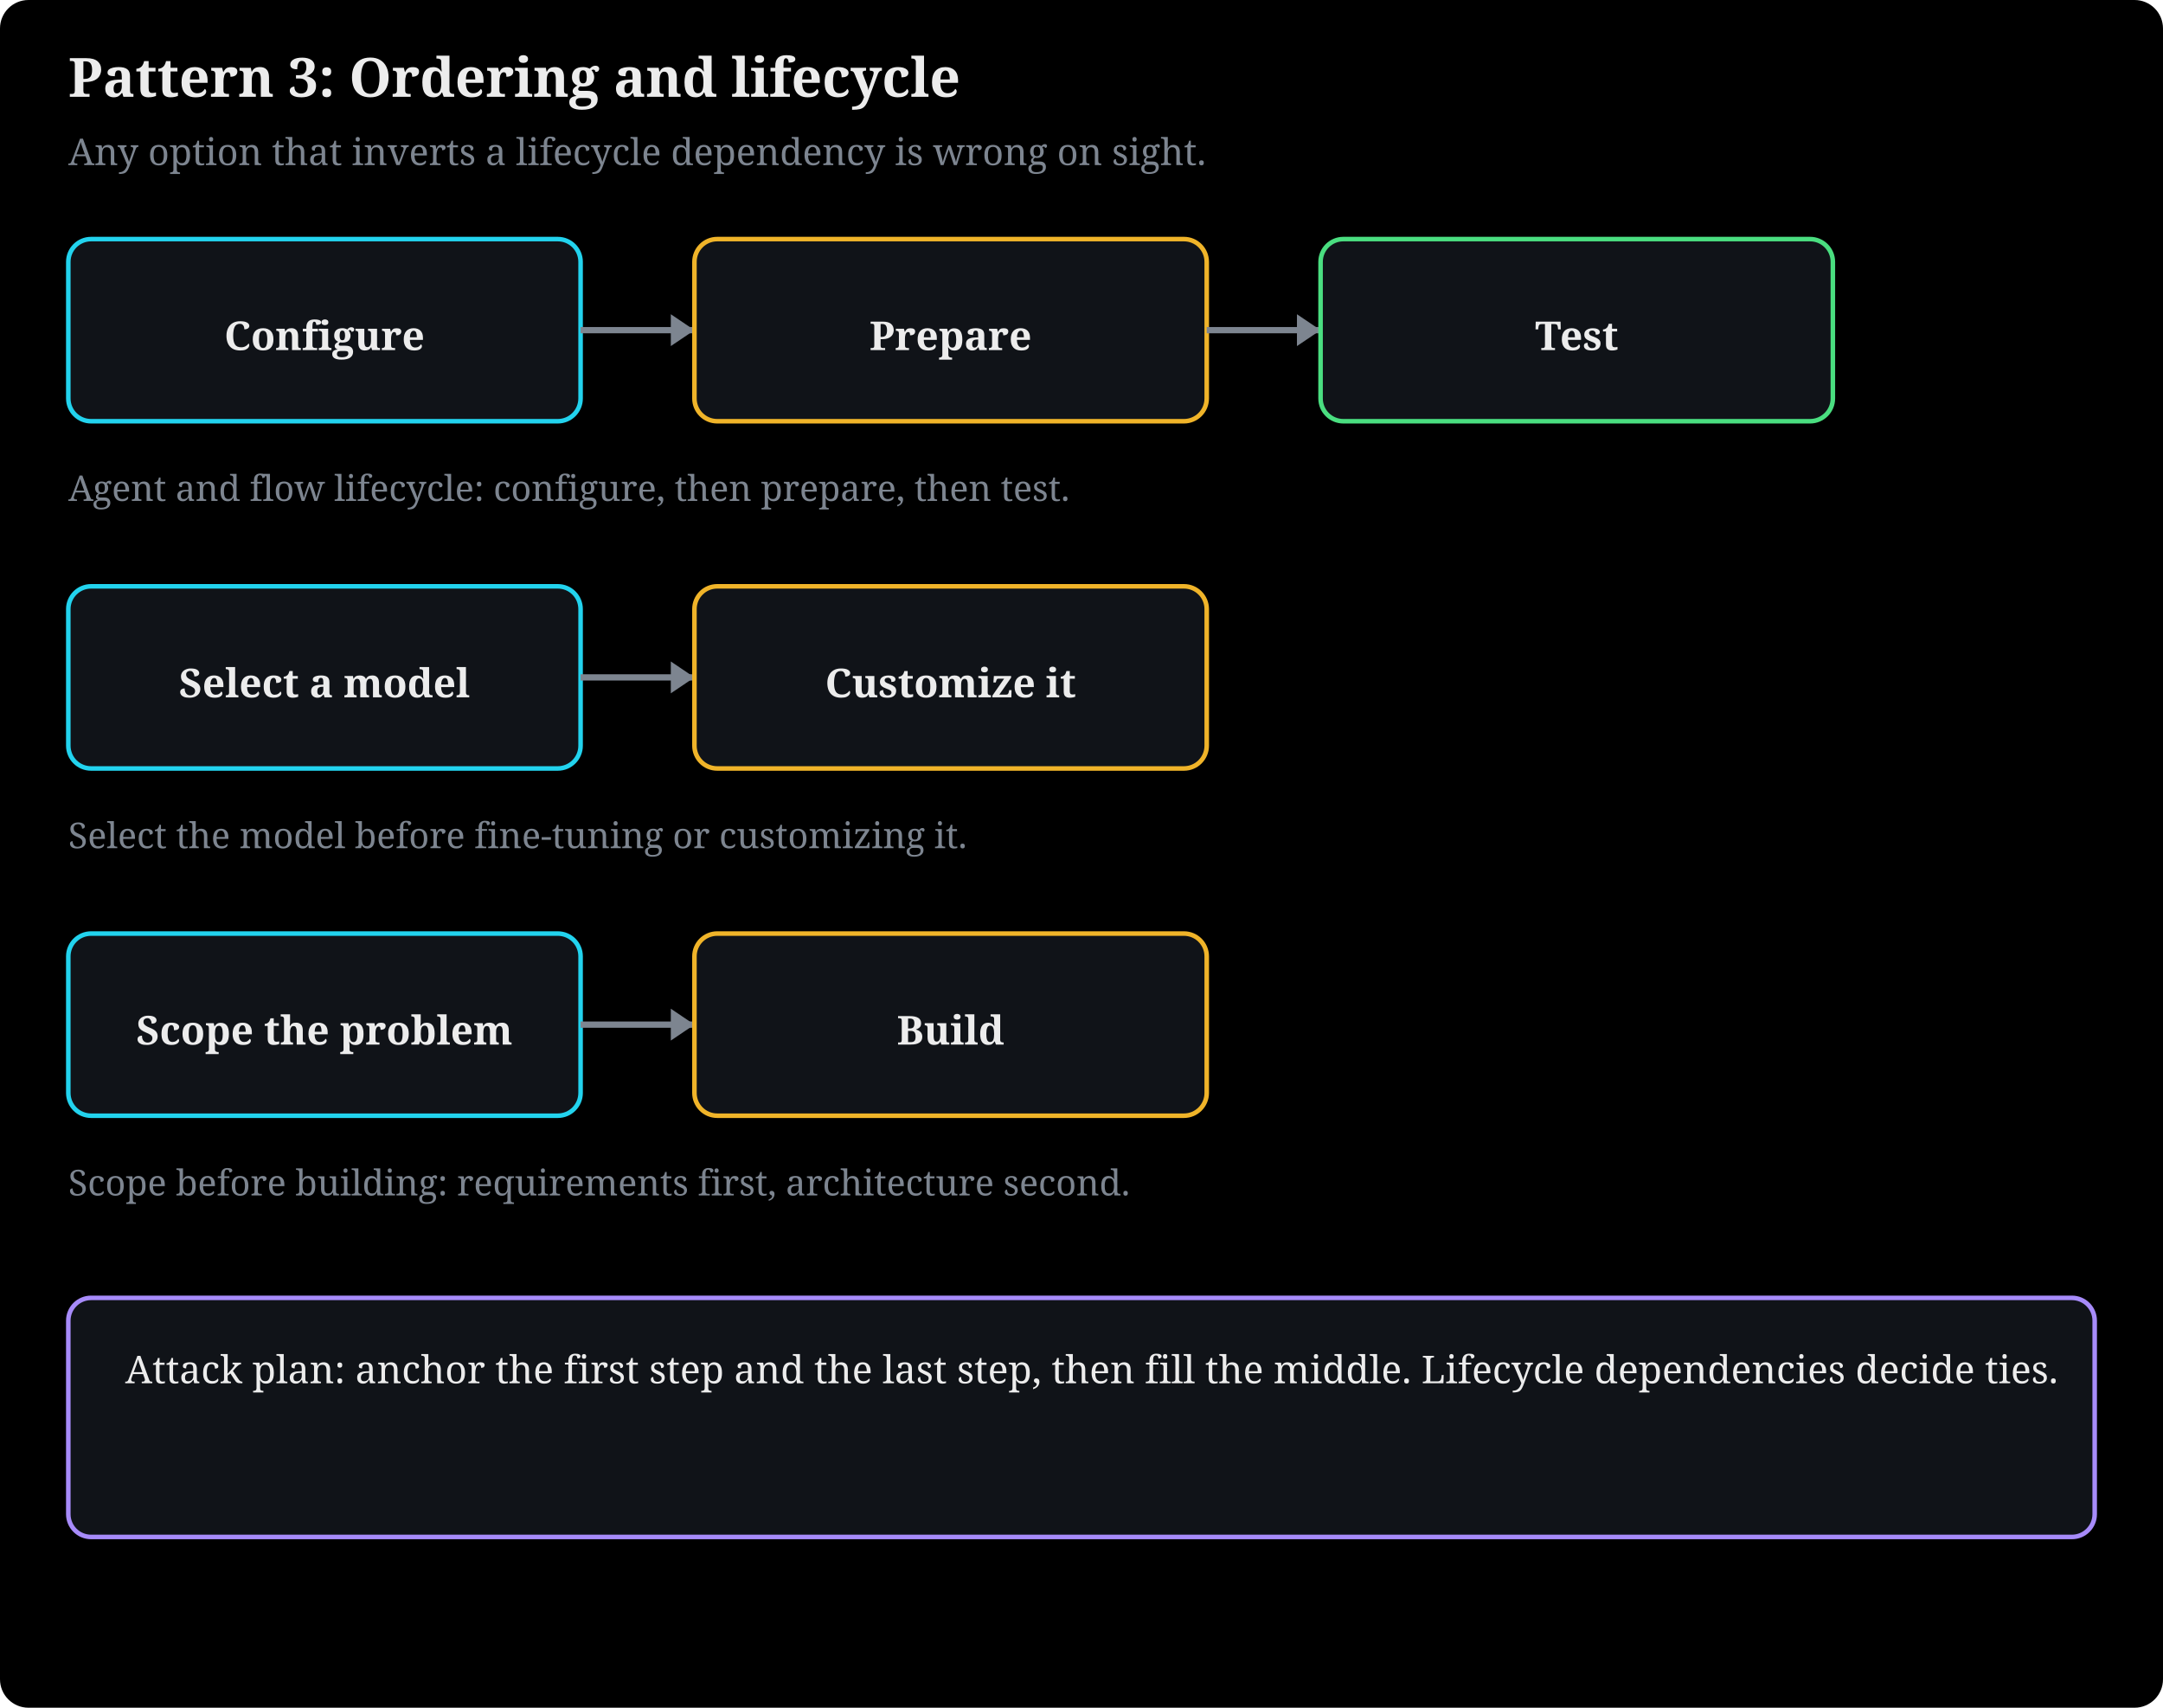
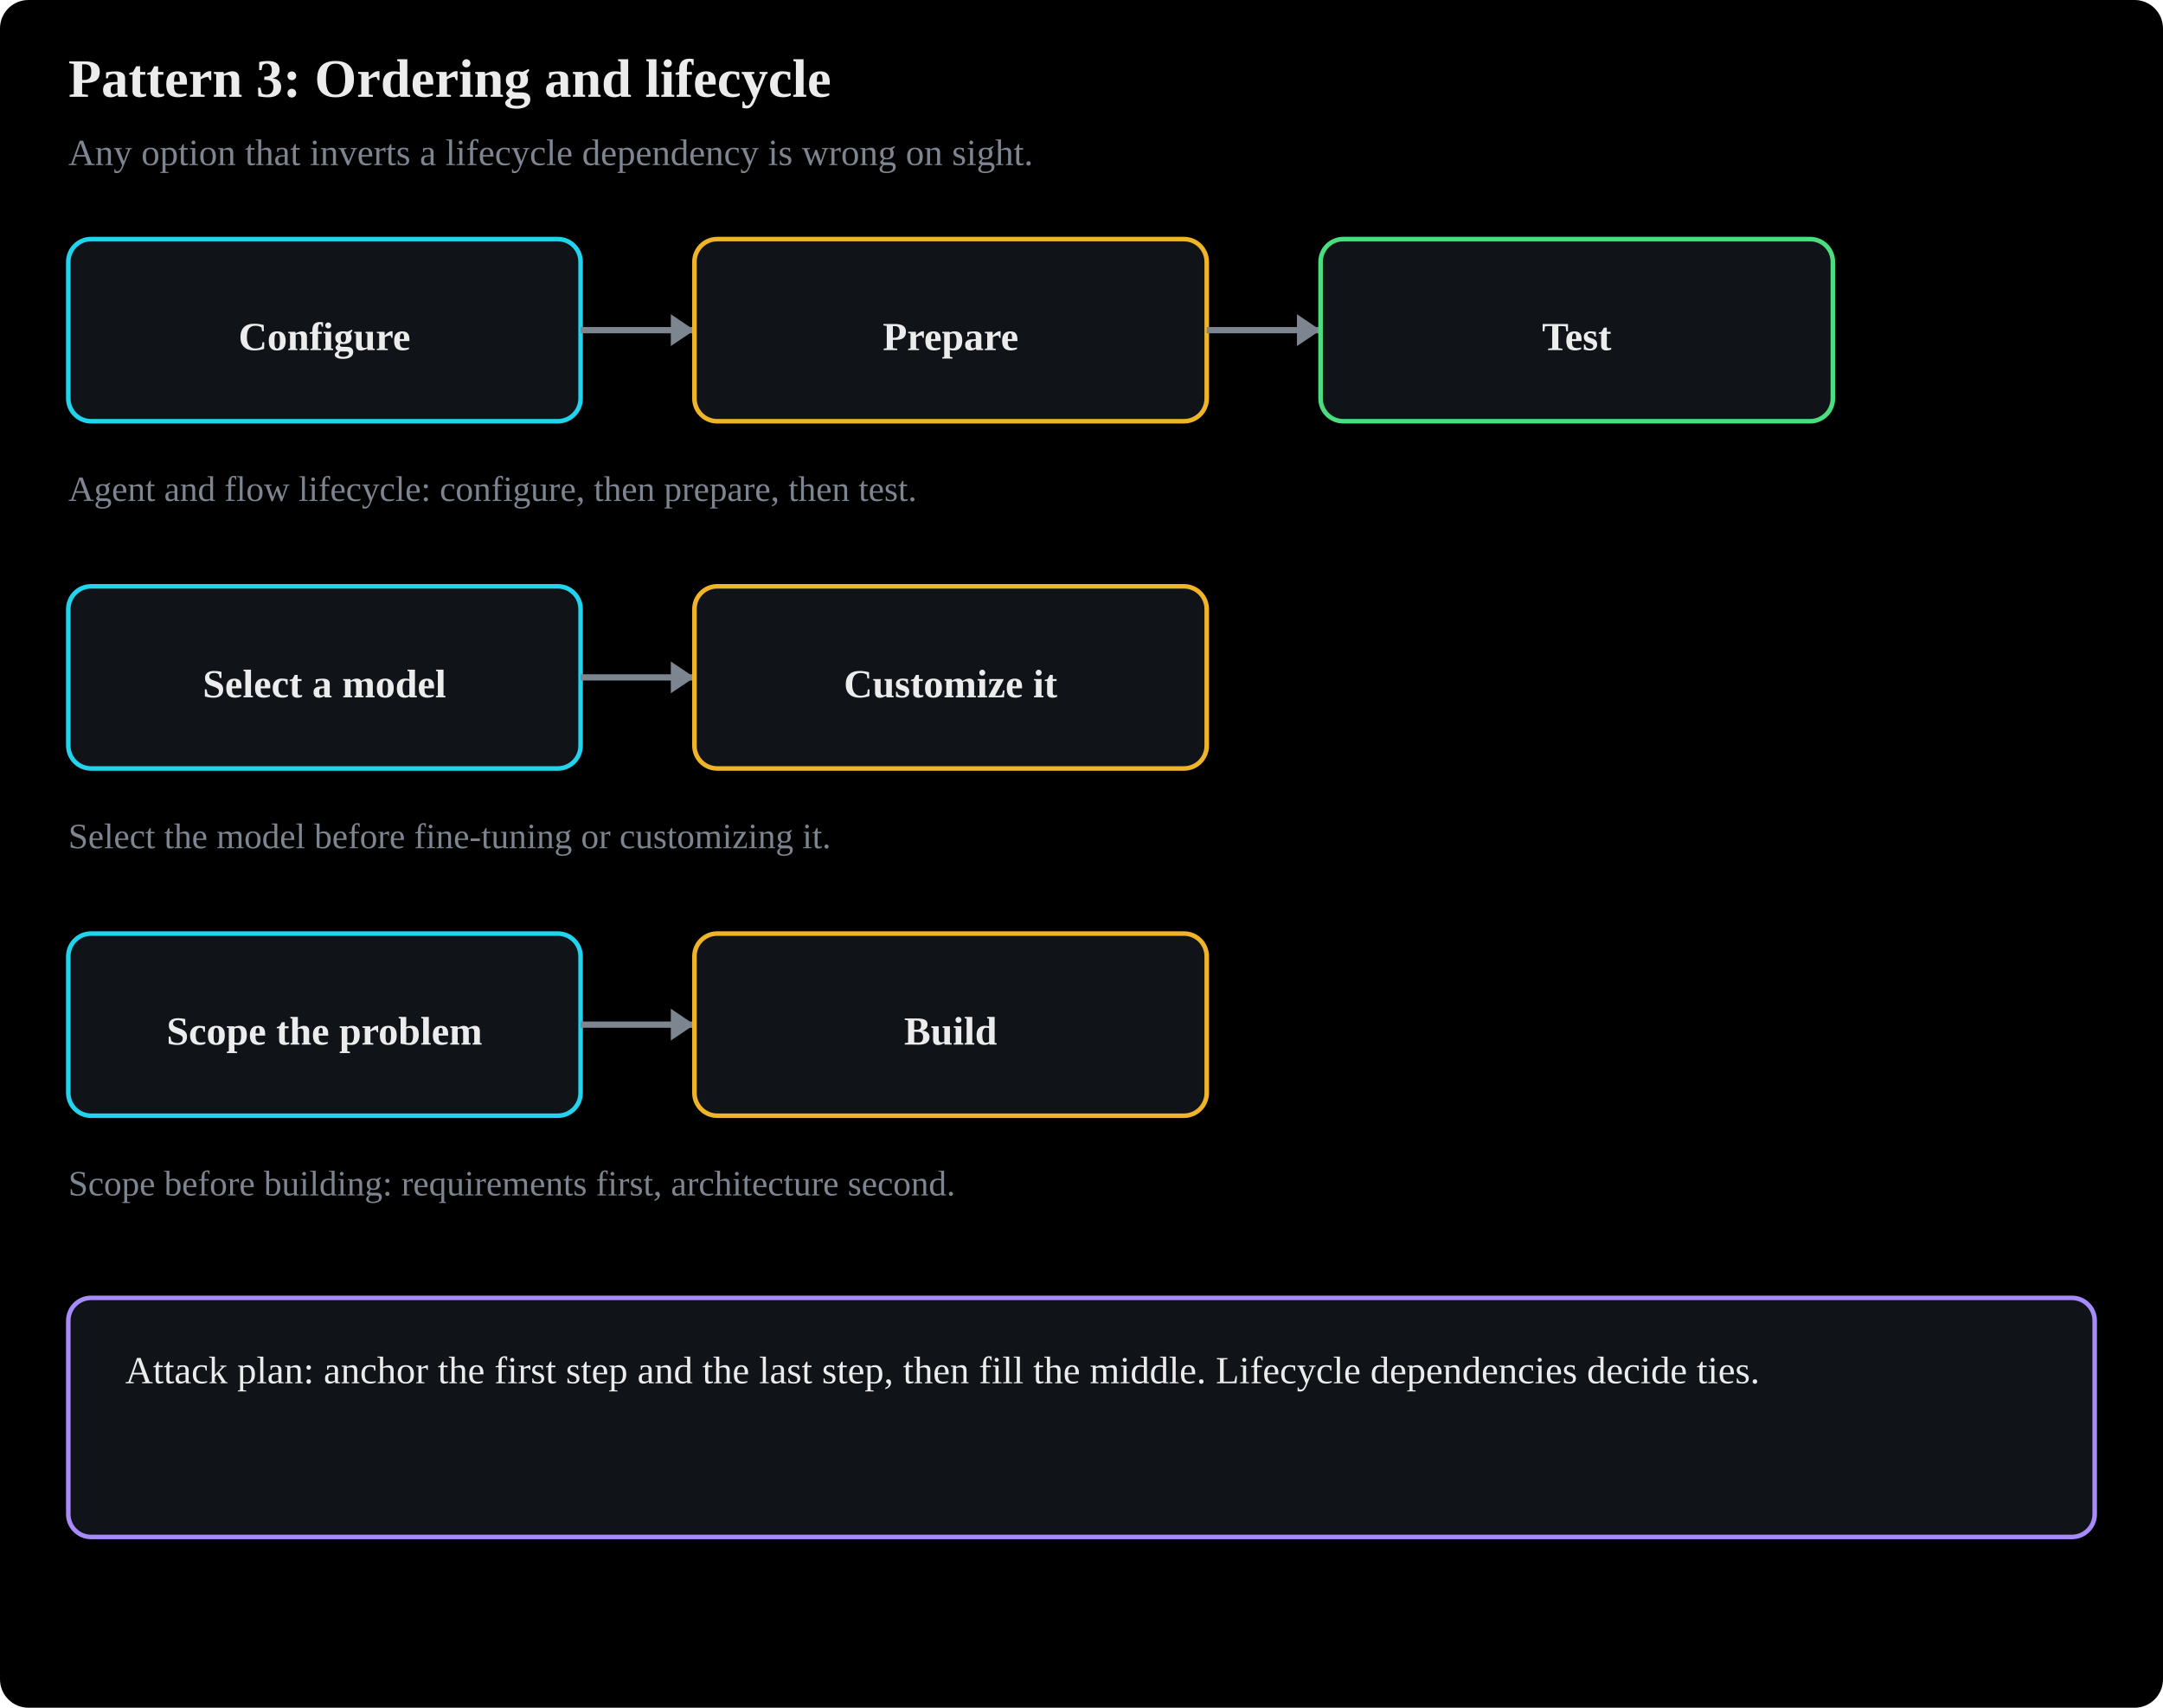
- <svg xmlns="http://www.w3.org/2000/svg" viewBox="0 0 760 600" width="100%" style="max-width:780px" font-family="Charis SIL, Georgia, serif" role="img">
+ <svg xmlns="http://www.w3.org/2000/svg" viewBox="0 0 760 600" width="100%" style="max-width:780px" font-family="Anthropic Sans, Inter, Source Sans 3, IBM Plex Sans, sans-serif" role="img">
  <rect x="0" y="0" width="760" height="600" fill="#000000" rx="10" />
  <text x="24" y="34" font-size="19" font-weight="bold" fill="#ececec">Pattern 3: Ordering and lifecycle</text>
  <text x="24" y="58" font-size="13" fill="#7d8590">Any option that inverts a lifecycle dependency is wrong on sight.</text>
  <rect x="24" y="84" width="180" height="64" rx="8" fill="#101318" stroke="#22d3ee" stroke-width="1.6" />
  <text x="114" y="123" font-size="14" fill="#ececec" text-anchor="middle" font-weight="bold">Configure</text>
  <line x1="204" y1="116" x2="244" y2="116" stroke="#7d8590" stroke-width="2.2" />
  <polygon points="244.0,116.0 235.7,121.6 235.7,110.4" fill="#7d8590" />
  <rect x="244" y="84" width="180" height="64" rx="8" fill="#101318" stroke="#f0b429" stroke-width="1.6" />
  <text x="334" y="123" font-size="14" fill="#ececec" text-anchor="middle" font-weight="bold">Prepare</text>
  <line x1="424" y1="116" x2="464" y2="116" stroke="#7d8590" stroke-width="2.2" />
  <polygon points="464.0,116.0 455.7,121.6 455.7,110.4" fill="#7d8590" />
  <rect x="464" y="84" width="180" height="64" rx="8" fill="#101318" stroke="#4ade80" stroke-width="1.6" />
  <text x="554" y="123" font-size="14" fill="#ececec" text-anchor="middle" font-weight="bold">Test</text>
  <text x="24" y="176" font-size="12.5" fill="#7d8590" text-anchor="start">Agent and flow lifecycle: configure, then prepare, then test.</text>
  <rect x="24" y="206" width="180" height="64" rx="8" fill="#101318" stroke="#22d3ee" stroke-width="1.6" />
  <text x="114" y="245" font-size="14" fill="#ececec" text-anchor="middle" font-weight="bold">Select a model</text>
  <line x1="204" y1="238" x2="244" y2="238" stroke="#7d8590" stroke-width="2.2" />
  <polygon points="244.0,238.0 235.7,243.6 235.7,232.4" fill="#7d8590" />
  <rect x="244" y="206" width="180" height="64" rx="8" fill="#101318" stroke="#f0b429" stroke-width="1.6" />
  <text x="334" y="245" font-size="14" fill="#ececec" text-anchor="middle" font-weight="bold">Customize it</text>
  <text x="24" y="298" font-size="12.5" fill="#7d8590" text-anchor="start">Select the model before fine-tuning or customizing it.</text>
  <rect x="24" y="328" width="180" height="64" rx="8" fill="#101318" stroke="#22d3ee" stroke-width="1.6" />
  <text x="114" y="367" font-size="14" fill="#ececec" text-anchor="middle" font-weight="bold">Scope the problem</text>
  <line x1="204" y1="360" x2="244" y2="360" stroke="#7d8590" stroke-width="2.2" />
  <polygon points="244.0,360.0 235.7,365.6 235.7,354.4" fill="#7d8590" />
  <rect x="244" y="328" width="180" height="64" rx="8" fill="#101318" stroke="#f0b429" stroke-width="1.6" />
  <text x="334" y="367" font-size="14" fill="#ececec" text-anchor="middle" font-weight="bold">Build</text>
  <text x="24" y="420" font-size="12.5" fill="#7d8590" text-anchor="start">Scope before building: requirements first, architecture second.</text>
  <rect x="24" y="456" width="712" height="84" rx="8" fill="#101318" stroke="#a78bfa" stroke-width="1.6" />
  <text x="44" y="486" font-size="13.5" fill="#ececec" text-anchor="start">Attack plan: anchor the first step and the last step, then fill the middle. Lifecycle dependencies decide ties.</text>
  <text x="44" y="508" font-size="1" fill="#7d8590" text-anchor="start" />
</svg>
